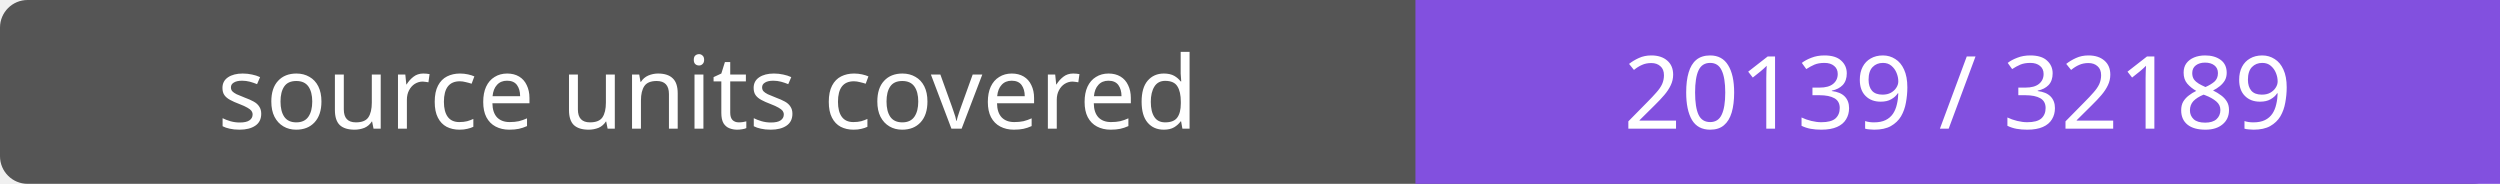
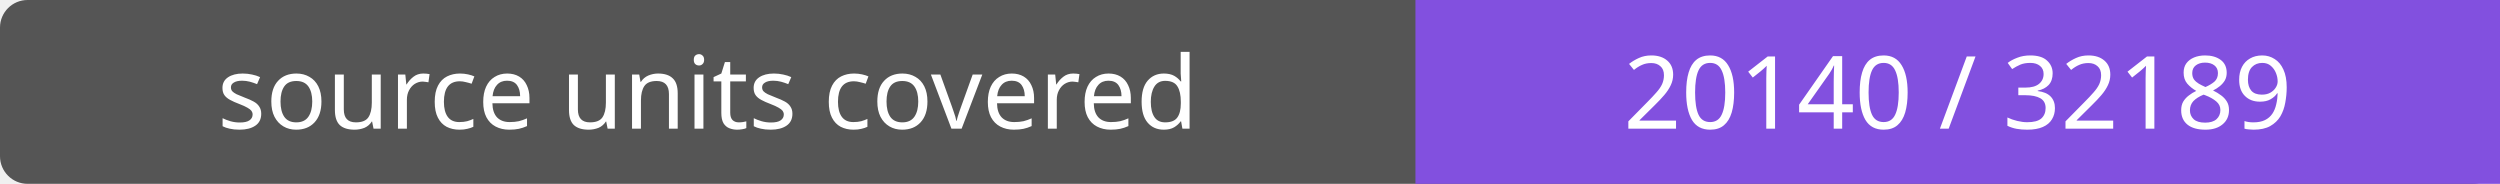
- <svg xmlns="http://www.w3.org/2000/svg" width="272" height="20" role="img" aria-label="source units covered: 20139 / 32189">
+ <svg xmlns="http://www.w3.org/2000/svg" width="272" height="20" role="img" aria-label="source units covered: 20140 / 32189">
  <rect width="272" height="20" rx="3" fill="#555" />
  <path fill="#8250df" d="M154 0h118v20H154z" />
  <g fill="#fff" text-anchor="middle" font-family="Verdana,sans-serif" font-size="11">
    <text x="77.0" y="14">source units covered</text>
-     <text x="213.0" y="14">20139 / 32189</text>
+     <text x="213.0" y="14">20140 / 32189</text>
  </g>
</svg>
